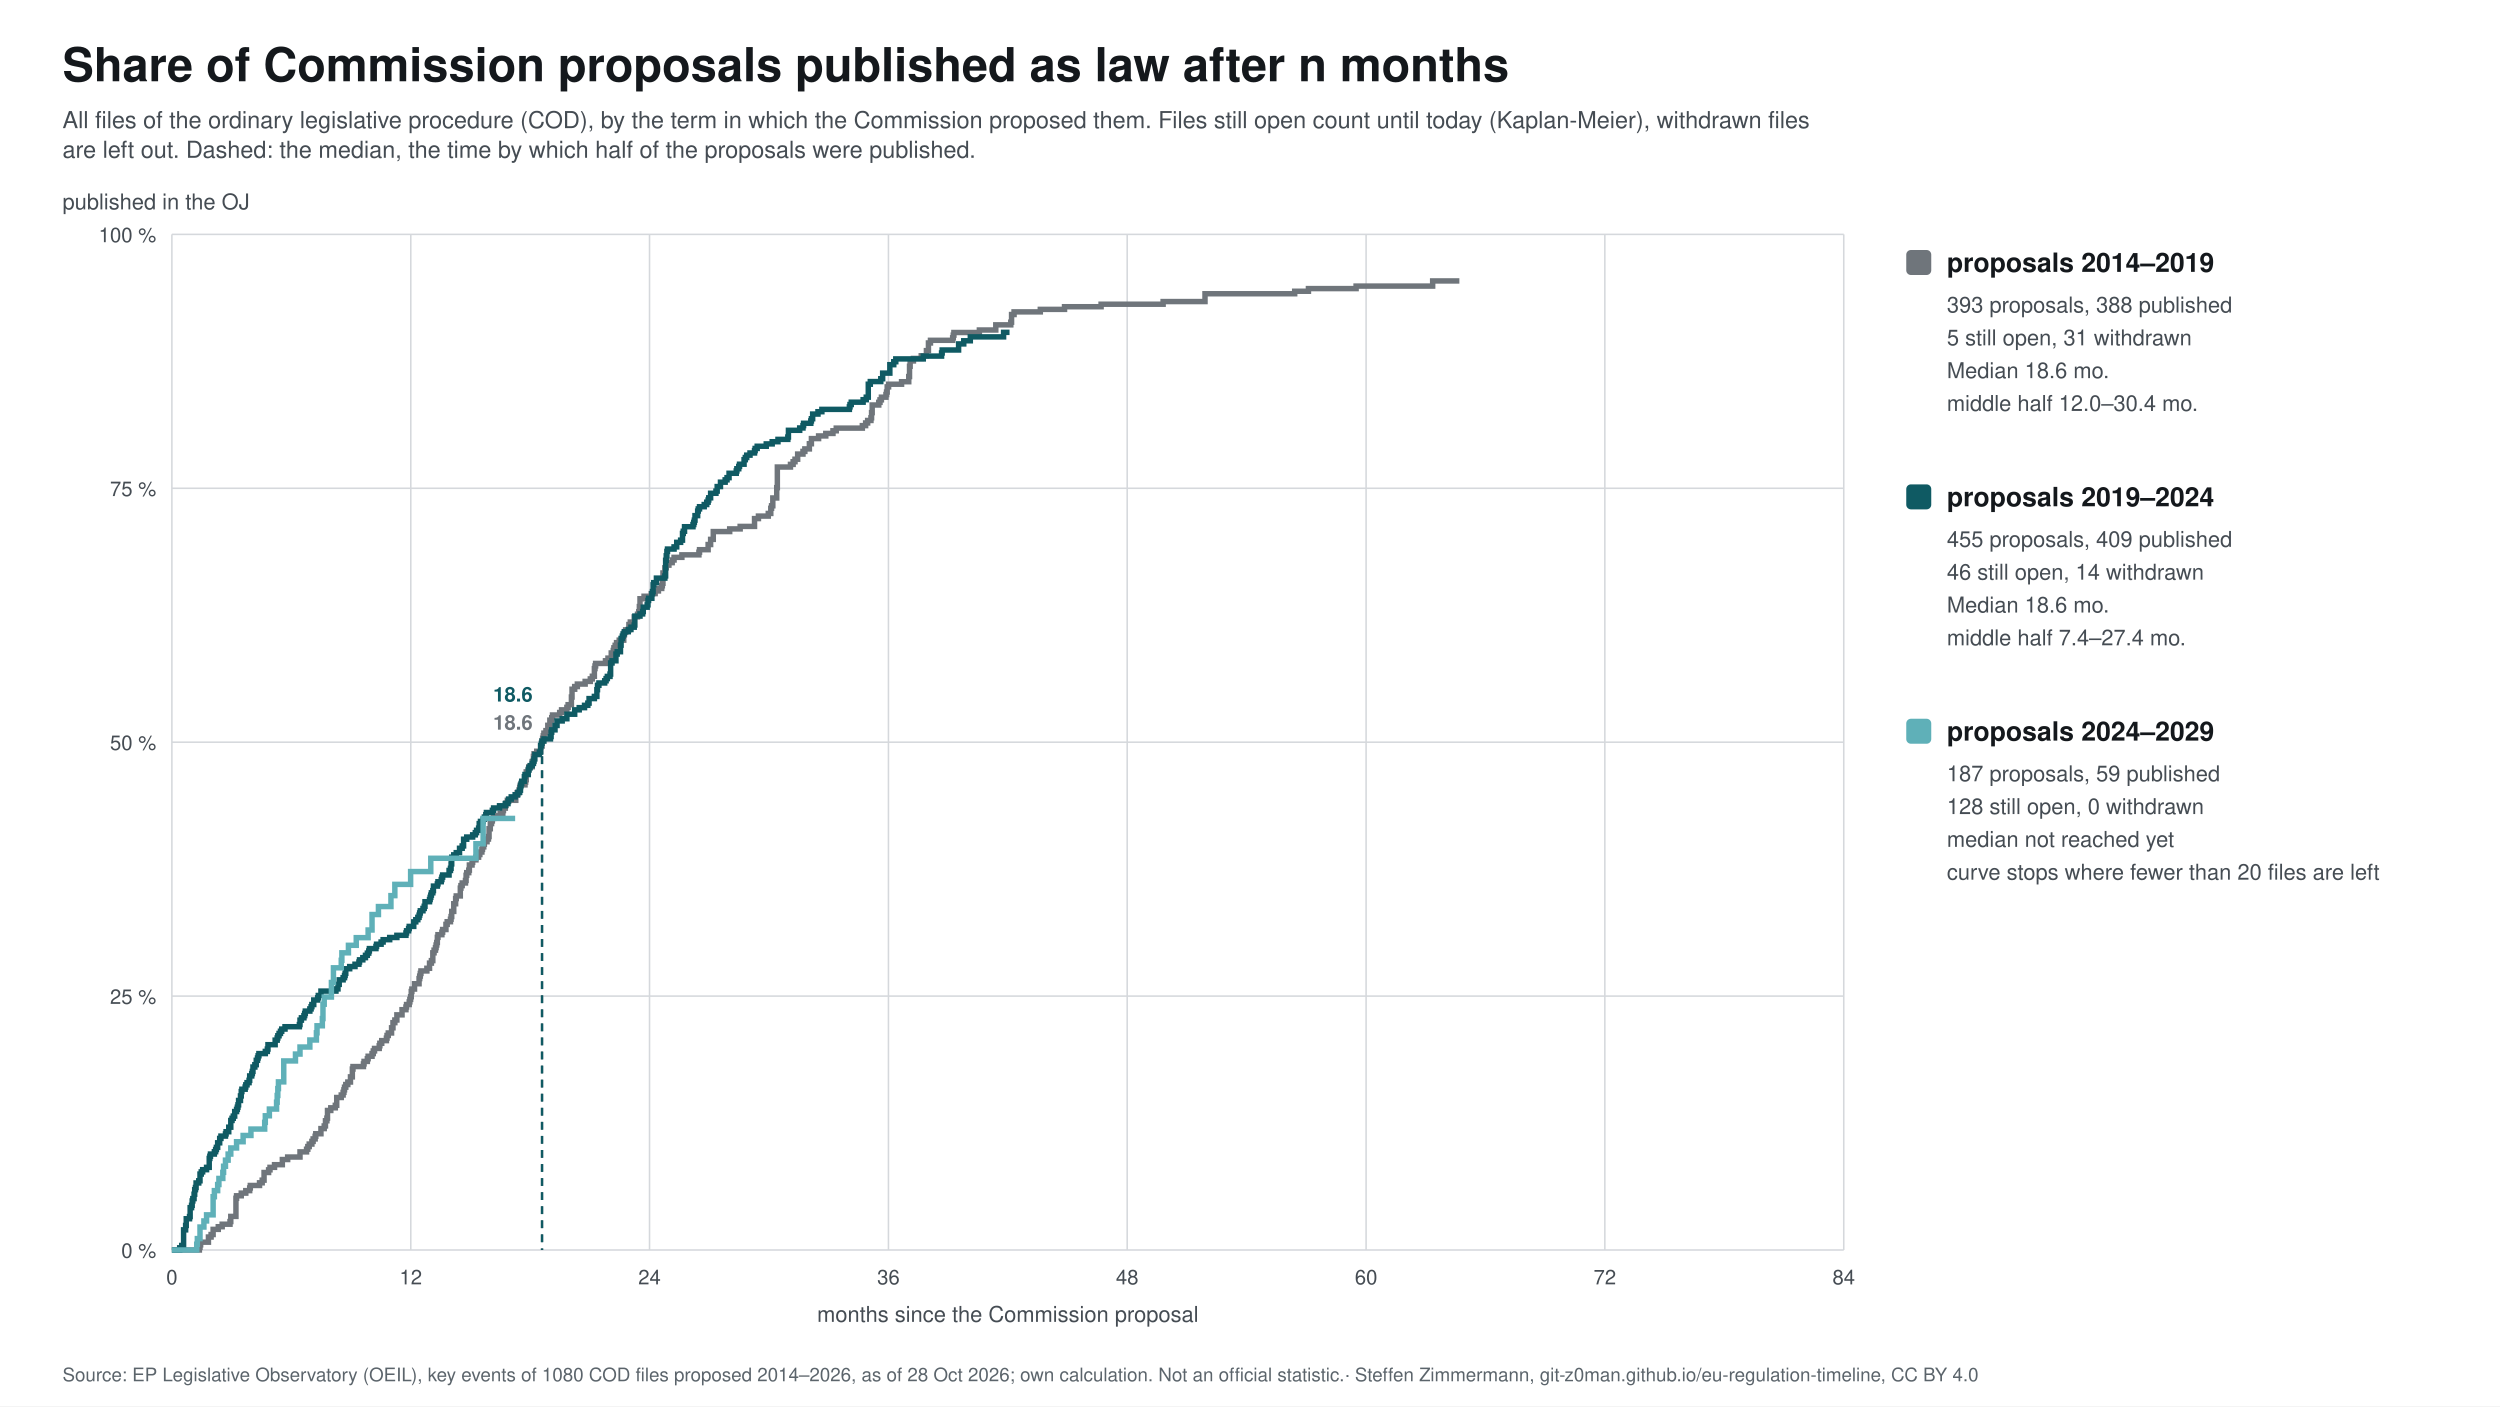
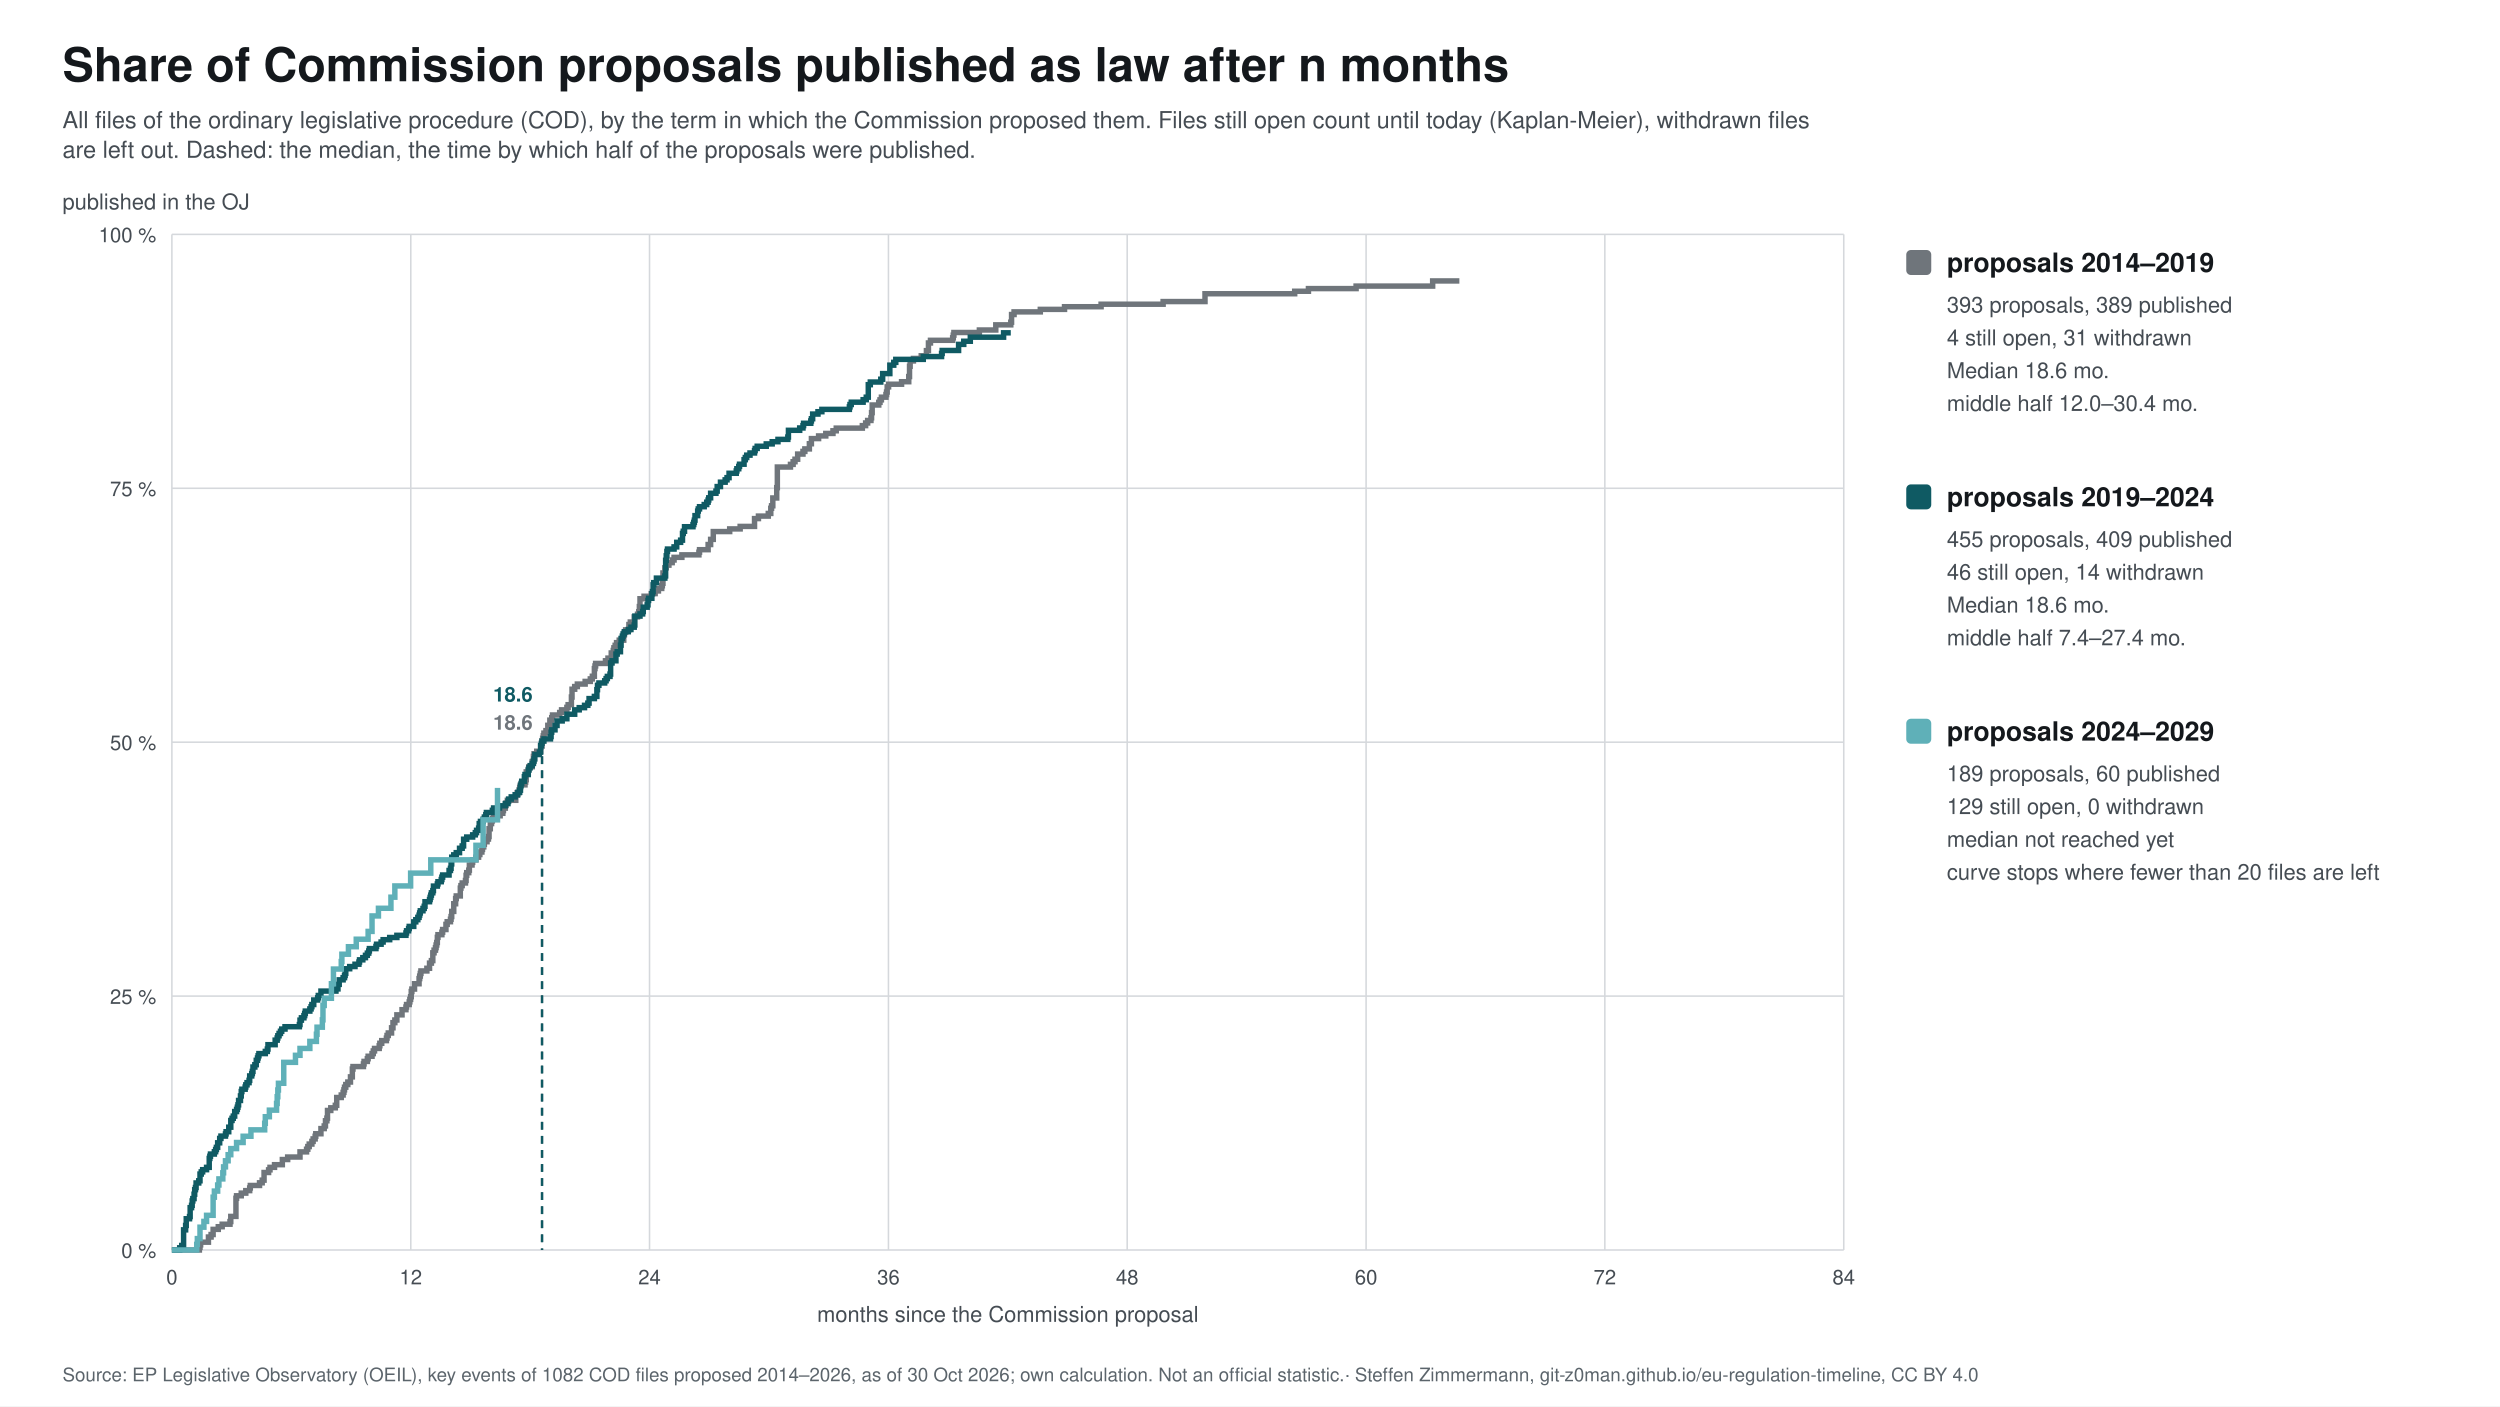
<svg xmlns="http://www.w3.org/2000/svg" width="1600" height="900" viewBox="0 0 1600 900" font-family="&quot;Source Sans 3&quot;, Helvetica, Arial, sans-serif">
  <rect width="1600" height="900" fill="#ffffff" />
  <text x="40.0" y="52.0" font-size="30" fill="#14181c" text-anchor="start" font-weight="bold">Share of Commission proposals published as law after n months</text>
  <text x="40.0" y="82.0" font-size="15" fill="#454c53" text-anchor="start">All files of the ordinary legislative procedure (COD), by the term in which the Commission proposed them. Files still open count until today (Kaplan-Meier), withdrawn files</text>
  <text x="40.0" y="101.0" font-size="15" fill="#454c53" text-anchor="start">are left out. Dashed: the median, the time by which half of the proposals were published.</text>
  <line x1="110" y1="800.0" x2="1180" y2="800.0" stroke="#d5d8dc" />
  <text x="100.0" y="805.0" font-size="13" fill="#454c53" text-anchor="end">0 %</text>
  <line x1="110" y1="637.5" x2="1180" y2="637.5" stroke="#d5d8dc" />
  <text x="100.0" y="642.5" font-size="13" fill="#454c53" text-anchor="end">25 %</text>
  <line x1="110" y1="475.0" x2="1180" y2="475.0" stroke="#d5d8dc" />
  <text x="100.0" y="480.0" font-size="13" fill="#454c53" text-anchor="end">50 %</text>
  <line x1="110" y1="312.5" x2="1180" y2="312.5" stroke="#d5d8dc" />
  <text x="100.0" y="317.5" font-size="13" fill="#454c53" text-anchor="end">75 %</text>
  <line x1="110" y1="150.0" x2="1180" y2="150.0" stroke="#d5d8dc" />
  <text x="100.0" y="155.0" font-size="13" fill="#454c53" text-anchor="end">100 %</text>
  <line x1="110.0" y1="150" x2="110.0" y2="800" stroke="#d5d8dc" />
  <text x="110.0" y="822.0" font-size="13" fill="#454c53" text-anchor="middle">0</text>
  <line x1="262.9" y1="150" x2="262.9" y2="800" stroke="#d5d8dc" />
  <text x="262.9" y="822.0" font-size="13" fill="#454c53" text-anchor="middle">12</text>
  <line x1="415.7" y1="150" x2="415.7" y2="800" stroke="#d5d8dc" />
  <text x="415.7" y="822.0" font-size="13" fill="#454c53" text-anchor="middle">24</text>
  <line x1="568.6" y1="150" x2="568.6" y2="800" stroke="#d5d8dc" />
  <text x="568.6" y="822.0" font-size="13" fill="#454c53" text-anchor="middle">36</text>
  <line x1="721.4" y1="150" x2="721.4" y2="800" stroke="#d5d8dc" />
  <text x="721.4" y="822.0" font-size="13" fill="#454c53" text-anchor="middle">48</text>
  <line x1="874.3" y1="150" x2="874.3" y2="800" stroke="#d5d8dc" />
  <text x="874.3" y="822.0" font-size="13" fill="#454c53" text-anchor="middle">60</text>
  <line x1="1027.1" y1="150" x2="1027.1" y2="800" stroke="#d5d8dc" />
  <text x="1027.1" y="822.0" font-size="13" fill="#454c53" text-anchor="middle">72</text>
  <line x1="1180.0" y1="150" x2="1180.0" y2="800" stroke="#d5d8dc" />
  <text x="1180.0" y="822.0" font-size="13" fill="#454c53" text-anchor="middle">84</text>
  <text x="645.0" y="846.0" font-size="14" fill="#454c53" text-anchor="middle">months since the Commission proposal</text>
  <text x="40.0" y="134.0" font-size="14" fill="#454c53" text-anchor="start">published in the OJ</text>
  <path d="M110.0,800.0 L110.0,800.0 L110.0,800.0 L127.6,800.0 L127.6,798.3 L128.0,798.3 L128.0,796.7 L128.4,796.7 L128.4,795.0 L133.4,795.0 L133.4,791.7 L135.1,791.7 L135.1,790.1 L136.4,790.1 L136.4,786.8 L139.7,786.8 L139.7,785.1 L142.2,785.1 L142.2,783.5 L147.2,783.5 L147.2,781.8 L147.7,781.8 L147.7,778.5 L151.0,778.5 L151.0,766.9 L151.4,766.9 L151.4,765.3 L154.4,765.3 L154.4,763.6 L157.3,763.6 L157.3,762.0 L159.8,762.0 L159.8,760.3 L160.2,760.3 L160.2,758.7 L166.1,758.7 L166.1,757.0 L167.8,757.0 L167.8,755.3 L169.0,755.3 L169.0,750.4 L171.9,750.4 L171.9,748.7 L172.8,748.7 L172.8,747.1 L175.7,747.1 L175.7,745.4 L180.7,745.4 L180.7,742.1 L184.1,742.1 L184.1,740.5 L192.0,740.5 L192.0,737.2 L196.2,737.2 L196.2,735.5 L197.0,735.5 L197.0,733.8 L197.9,733.8 L197.9,732.2 L199.6,732.2 L199.6,730.5 L200.4,730.5 L200.4,728.9 L201.7,728.9 L201.7,727.2 L202.1,727.2 L202.1,725.6 L205.4,725.6 L205.4,722.3 L207.5,722.3 L207.5,720.6 L208.3,720.6 L208.3,717.3 L209.2,717.3 L209.2,715.6 L209.6,715.6 L209.6,710.7 L211.7,710.7 L211.7,709.0 L214.6,709.0 L214.6,707.4 L215.5,707.4 L215.5,702.4 L218.4,702.4 L218.4,700.8 L219.6,700.8 L219.6,699.1 L220.1,699.1 L220.1,697.5 L220.5,697.5 L220.5,695.8 L221.3,695.8 L221.3,694.1 L222.6,694.1 L222.6,692.5 L224.3,692.5 L224.3,689.2 L225.5,689.2 L225.5,684.2 L225.9,684.2 L225.9,682.6 L232.6,682.6 L232.6,680.9 L233.0,680.9 L233.0,679.3 L235.1,679.3 L235.1,677.6 L235.6,677.6 L235.6,676.0 L238.1,676.0 L238.1,674.3 L238.9,674.3 L238.9,672.6 L239.7,672.6 L239.7,671.0 L242.7,671.0 L242.7,669.3 L243.1,669.3 L243.1,667.7 L244.3,667.7 L244.3,666.0 L247.3,666.0 L247.3,664.4 L247.7,664.4 L247.7,662.7 L248.5,662.7 L248.5,661.1 L250.6,661.1 L250.6,657.8 L251.5,657.8 L251.5,654.5 L252.7,654.5 L252.7,652.8 L254.0,652.8 L254.0,649.5 L257.3,649.5 L257.3,646.2 L259.8,646.2 L259.8,644.5 L260.2,644.5 L260.2,642.9 L261.9,642.9 L261.9,641.2 L262.3,641.2 L262.3,639.6 L262.8,639.6 L262.8,637.9 L263.2,637.9 L263.2,634.6 L263.6,634.6 L263.6,633.0 L265.3,633.0 L265.3,629.6 L268.2,629.6 L268.2,626.3 L268.6,626.3 L268.6,624.7 L269.0,624.7 L269.0,623.0 L269.4,623.0 L269.4,621.4 L273.2,621.4 L273.2,619.7 L274.9,619.7 L274.9,616.4 L276.1,616.4 L276.1,614.8 L277.0,614.8 L277.0,609.8 L277.8,609.8 L277.8,608.1 L278.7,608.1 L278.7,606.5 L279.1,606.5 L279.1,604.8 L279.5,604.8 L279.5,603.2 L279.9,603.2 L279.9,599.9 L280.3,599.9 L280.3,598.2 L282.8,598.2 L282.8,596.6 L283.3,596.6 L283.3,594.9 L285.4,594.9 L285.4,591.6 L286.2,591.6 L286.2,589.9 L288.3,589.9 L288.3,588.3 L288.7,588.3 L288.7,586.6 L289.1,586.6 L289.1,583.3 L290.4,583.3 L290.4,578.4 L291.6,578.4 L291.6,575.1 L292.0,575.1 L292.0,573.4 L294.6,573.4 L294.6,568.4 L295.0,568.4 L295.0,566.8 L295.8,566.8 L295.8,565.1 L297.9,565.1 L297.9,563.5 L298.3,563.5 L298.3,560.2 L298.7,560.2 L298.7,558.5 L300.0,558.5 L300.0,556.9 L300.4,556.9 L300.4,553.6 L302.1,553.6 L302.1,551.9 L302.5,551.9 L302.5,550.3 L304.6,550.3 L304.6,548.6 L306.3,548.6 L306.3,546.9 L307.1,546.9 L307.1,545.3 L308.4,545.3 L308.4,543.6 L308.8,543.6 L308.8,542.0 L309.6,542.0 L309.6,540.3 L310.0,540.3 L310.0,538.7 L311.7,538.7 L311.7,537.0 L312.6,537.0 L312.6,535.4 L313.0,535.4 L313.0,530.4 L313.8,530.4 L313.8,527.1 L314.6,527.1 L314.6,525.4 L315.1,525.4 L315.1,523.8 L315.9,523.8 L315.9,522.1 L320.1,522.1 L320.1,520.5 L321.8,520.5 L321.8,518.8 L322.2,518.8 L322.2,517.2 L323.4,517.2 L323.4,515.5 L323.9,515.5 L323.9,513.9 L324.7,513.9 L324.7,512.2 L330.1,512.2 L330.1,508.9 L331.0,508.9 L331.0,507.3 L332.2,507.3 L332.2,505.6 L332.6,505.6 L332.6,503.9 L333.1,503.9 L333.1,502.3 L336.0,502.3 L336.0,500.6 L336.4,500.6 L336.4,499.0 L336.8,499.0 L336.8,494.0 L338.1,494.0 L338.1,492.4 L338.5,492.4 L338.5,490.7 L340.6,490.7 L340.6,487.4 L341.4,487.4 L341.4,484.1 L341.8,484.1 L341.8,482.4 L343.5,482.4 L343.5,480.8 L346.0,480.8 L346.0,477.5 L346.9,477.5 L346.9,474.2 L347.3,474.2 L347.3,472.5 L347.7,472.5 L347.7,470.9 L348.1,470.9 L348.1,469.2 L349.4,469.2 L349.4,467.6 L350.6,467.6 L350.6,464.2 L351.9,464.2 L351.9,460.9 L353.1,460.9 L353.1,459.3 L353.6,459.3 L353.6,457.6 L358.2,457.6 L358.2,456.0 L359.4,456.0 L359.4,454.3 L362.8,454.3 L362.8,452.7 L363.6,452.7 L363.6,451.0 L365.7,451.0 L365.7,446.1 L366.1,446.1 L366.1,441.1 L367.8,441.1 L367.8,439.4 L369.5,439.4 L369.5,437.8 L374.5,437.8 L374.5,436.1 L377.8,436.1 L377.8,434.5 L379.1,434.5 L379.1,432.8 L380.4,432.8 L380.4,427.9 L380.8,427.9 L380.8,426.2 L381.2,426.2 L381.2,424.6 L387.5,424.6 L387.5,422.9 L389.1,422.9 L389.1,421.2 L391.2,421.2 L391.2,417.9 L392.5,417.9 L392.5,416.3 L392.9,416.3 L392.9,414.6 L393.7,414.6 L393.7,413.0 L394.6,413.0 L394.6,411.3 L396.3,411.3 L396.3,409.7 L399.2,409.7 L399.2,406.4 L399.6,406.4 L399.6,404.7 L400.4,404.7 L400.4,403.1 L402.5,403.1 L402.5,399.7 L403.4,399.7 L403.4,398.1 L405.9,398.1 L405.9,394.8 L408.0,394.8 L408.0,393.1 L408.8,393.1 L408.8,391.5 L409.2,391.5 L409.2,388.2 L409.6,388.2 L409.6,383.2 L412.2,383.2 L412.2,381.6 L416.8,381.6 L416.8,379.9 L419.3,379.9 L419.3,378.2 L421.4,378.2 L421.4,376.6 L423.5,376.6 L423.5,374.9 L423.9,374.9 L423.9,373.3 L424.3,373.3 L424.3,366.7 L425.5,366.7 L425.5,363.4 L426.4,363.4 L426.4,361.7 L428.1,361.7 L428.1,360.1 L430.2,360.1 L430.2,358.4 L431.4,358.4 L431.4,356.7 L436.4,356.7 L436.4,355.1 L447.3,355.1 L447.3,353.4 L447.7,353.4 L447.7,351.8 L453.2,351.8 L453.2,348.5 L454.8,348.5 L454.8,345.2 L456.5,345.2 L456.5,340.2 L467.0,340.2 L467.0,338.5 L473.7,338.5 L473.7,336.9 L482.9,336.9 L482.9,331.9 L485.4,331.9 L485.4,330.3 L491.7,330.3 L491.7,328.6 L493.3,328.6 L493.3,325.3 L493.8,325.3 L493.8,323.7 L494.6,323.7 L494.6,318.7 L497.1,318.7 L497.1,312.1 L497.5,312.1 L497.5,298.9 L505.9,298.9 L505.9,297.2 L507.6,297.2 L507.6,295.5 L508.8,295.5 L508.8,293.9 L510.5,293.9 L510.5,290.6 L513.9,290.6 L513.9,288.9 L515.1,288.9 L515.1,287.3 L518.0,287.3 L518.0,284.0 L519.3,284.0 L519.3,280.7 L523.9,280.7 L523.9,279.0 L528.5,279.0 L528.5,277.4 L533.1,277.4 L533.1,275.7 L535.2,275.7 L535.2,274.0 L551.9,274.0 L551.9,272.4 L554.0,272.4 L554.0,270.7 L555.3,270.7 L555.3,269.1 L557.4,269.1 L557.4,267.4 L557.8,267.4 L557.8,264.1 L558.2,264.1 L558.2,259.2 L562.4,259.2 L562.4,257.5 L563.2,257.5 L563.2,255.9 L564.1,255.9 L564.1,254.2 L567.0,254.2 L567.0,252.5 L567.4,252.5 L567.4,250.9 L567.8,250.9 L567.8,247.6 L568.7,247.6 L568.7,245.9 L577.0,245.9 L577.0,244.3 L581.6,244.3 L581.6,241.0 L582.1,241.0 L582.1,234.4 L582.5,234.4 L582.5,231.0 L584.6,231.0 L584.6,229.4 L589.6,229.4 L589.6,227.7 L592.9,227.7 L592.9,224.4 L594.2,224.4 L594.2,219.5 L595.5,219.5 L595.5,217.8 L609.7,217.8 L609.7,216.2 L610.1,216.2 L610.1,214.5 L610.5,214.5 L610.5,212.8 L626.8,212.8 L626.8,211.2 L637.3,211.2 L637.3,207.9 L646.9,207.9 L646.9,206.2 L647.4,206.2 L647.4,201.3 L649.0,201.3 L649.0,199.6 L665.8,199.6 L665.8,198.0 L681.3,198.0 L681.3,196.3 L704.7,196.3 L704.7,194.7 L744.4,194.7 L744.4,193.0 L771.2,193.0 L771.2,188.0 L828.6,188.0 L828.6,186.4 L837.4,186.4 L837.4,184.7 L867.9,184.7 L867.9,183.1 L916.9,183.1 L916.9,179.8 L934.0,179.8" fill="none" stroke="#6f757b" stroke-width="3.5" />
  <line x1="346.9" y1="475.0" x2="346.9" y2="800" stroke="#6f757b" stroke-width="1.5" stroke-dasharray="5 4" />
  <text x="340.9" y="467.0" font-size="13" fill="#6f757b" text-anchor="end" font-weight="bold">18.6</text>
  <rect x="1220" y="160" width="16" height="16" rx="3" fill="#6f757b" />
  <text x="1246.0" y="174.0" font-size="17" fill="#14181c" text-anchor="start" font-weight="bold">proposals 2014–2019</text>
-   <text x="1246.0" y="200.0" font-size="14" fill="#454c53" text-anchor="start">393 proposals, 388 published</text>
-   <text x="1246.0" y="221.0" font-size="14" fill="#454c53" text-anchor="start">5 still open, 31 withdrawn</text>
+   <text x="1246.0" y="200.0" font-size="14" fill="#454c53" text-anchor="start">393 proposals, 389 published</text>
+   <text x="1246.0" y="221.0" font-size="14" fill="#454c53" text-anchor="start">4 still open, 31 withdrawn</text>
  <text x="1246.0" y="242.0" font-size="14" fill="#454c53" text-anchor="start">Median 18.6 mo.</text>
  <text x="1246.0" y="263.0" font-size="14" fill="#454c53" text-anchor="start">middle half 12.0–30.4 mo.</text>
-   <path d="M110.0,800.0 L110.0,800.0 L110.0,800.0 L115.0,800.0 L115.0,798.6 L116.3,798.6 L116.3,797.1 L117.5,797.1 L117.5,787.1 L118.8,787.1 L118.8,784.3 L119.2,784.3 L119.2,780.0 L121.3,780.0 L121.3,778.6 L121.7,778.6 L121.7,772.9 L122.6,772.9 L122.6,771.4 L123.0,771.4 L123.0,768.6 L123.4,768.6 L123.4,767.1 L124.2,767.1 L124.2,764.3 L124.6,764.3 L124.6,761.4 L125.1,761.4 L125.1,760.0 L125.5,760.0 L125.5,757.1 L127.2,757.1 L127.2,755.7 L128.0,755.7 L128.0,751.4 L128.8,751.4 L128.8,750.0 L129.7,750.0 L129.7,748.6 L132.2,748.6 L132.2,747.1 L133.9,747.1 L133.9,741.4 L134.3,741.4 L134.3,740.0 L134.7,740.0 L134.7,738.6 L137.2,738.6 L137.2,737.1 L138.0,737.1 L138.0,735.7 L138.5,735.7 L138.5,734.3 L139.3,734.3 L139.3,731.4 L140.6,731.4 L140.6,728.6 L141.4,728.6 L141.4,727.1 L144.3,727.1 L144.3,725.7 L144.7,725.7 L144.7,724.3 L146.4,724.3 L146.4,721.4 L147.7,721.4 L147.7,717.1 L148.5,717.1 L148.5,715.7 L149.3,715.7 L149.3,714.3 L150.2,714.3 L150.2,711.4 L151.4,711.4 L151.4,710.0 L151.9,710.0 L151.9,708.6 L152.3,708.6 L152.3,707.1 L152.7,707.1 L152.7,704.3 L153.9,704.3 L153.9,701.4 L154.4,701.4 L154.4,698.6 L154.8,698.6 L154.8,697.1 L156.9,697.1 L156.9,695.7 L157.3,695.7 L157.3,694.3 L158.1,694.3 L158.1,692.9 L159.4,692.9 L159.4,691.4 L159.8,691.4 L159.8,688.6 L161.1,688.6 L161.1,687.1 L161.5,687.1 L161.5,685.7 L161.9,685.7 L161.9,682.9 L163.1,682.9 L163.1,681.4 L164.0,681.4 L164.0,678.6 L164.8,678.6 L164.8,677.1 L165.2,677.1 L165.2,675.7 L165.7,675.7 L165.7,674.3 L169.8,674.3 L169.8,672.9 L171.1,672.9 L171.1,671.4 L171.5,671.4 L171.5,668.6 L176.1,668.6 L176.1,665.7 L177.4,665.7 L177.4,664.3 L177.8,664.3 L177.8,662.9 L178.6,662.9 L178.6,661.4 L179.5,661.4 L179.5,660.0 L180.3,660.0 L180.3,658.6 L182.4,658.6 L182.4,657.1 L191.6,657.1 L191.6,655.7 L192.0,655.7 L192.0,652.9 L192.9,652.9 L192.9,651.4 L194.5,651.4 L194.5,650.0 L195.0,650.0 L195.0,648.6 L195.4,648.6 L195.4,647.1 L198.3,647.1 L198.3,645.7 L199.1,645.7 L199.1,644.3 L199.6,644.3 L199.6,642.9 L200.8,642.9 L200.8,640.0 L203.3,640.0 L203.3,638.6 L203.7,638.6 L203.7,637.1 L205.4,637.1 L205.4,634.3 L215.0,634.3 L215.0,632.9 L216.3,632.9 L216.3,630.0 L217.1,630.0 L217.1,627.1 L219.6,627.1 L219.6,625.7 L220.5,625.7 L220.5,624.3 L220.9,624.3 L220.9,622.9 L221.3,622.9 L221.3,620.0 L223.8,620.0 L223.8,618.6 L227.2,618.6 L227.2,617.1 L229.7,617.1 L229.7,615.7 L230.1,615.7 L230.1,614.3 L232.2,614.3 L232.2,612.9 L233.9,612.9 L233.9,611.4 L235.1,611.4 L235.1,610.0 L236.0,610.0 L236.0,608.6 L236.4,608.6 L236.4,607.1 L240.6,607.1 L240.6,605.7 L241.0,605.7 L241.0,604.3 L243.9,604.3 L243.9,602.9 L245.2,602.9 L245.2,601.4 L249.4,601.4 L249.4,600.0 L254.0,600.0 L254.0,598.6 L259.8,598.6 L259.8,597.1 L260.2,597.1 L260.2,595.7 L261.5,595.7 L261.5,594.3 L261.9,594.3 L261.9,592.9 L264.8,592.9 L264.8,590.0 L266.1,590.0 L266.1,588.6 L267.4,588.6 L267.4,587.1 L268.2,587.1 L268.2,585.7 L268.6,585.7 L268.6,584.3 L269.0,584.3 L269.0,582.9 L270.7,582.9 L270.7,581.4 L271.5,581.4 L271.5,580.0 L272.0,580.0 L272.0,577.1 L274.9,577.1 L274.9,575.7 L275.3,575.7 L275.3,574.3 L275.7,574.3 L275.7,572.9 L276.1,572.9 L276.1,571.4 L277.0,571.4 L277.0,570.0 L277.4,570.0 L277.4,567.1 L279.9,567.1 L279.9,565.7 L280.3,565.7 L280.3,564.3 L282.4,564.3 L282.4,562.9 L282.8,562.9 L282.8,561.4 L283.3,561.4 L283.3,560.0 L287.4,560.0 L287.4,557.1 L288.3,557.1 L288.3,555.7 L288.7,555.7 L288.7,552.9 L289.1,552.9 L289.1,548.6 L290.4,548.6 L290.4,547.1 L292.0,547.1 L292.0,545.7 L294.1,545.7 L294.1,542.9 L295.8,542.9 L295.8,541.4 L296.7,541.4 L296.7,537.1 L298.7,537.1 L298.7,535.7 L302.5,535.7 L302.5,534.3 L304.2,534.3 L304.2,532.9 L305.0,532.9 L305.0,531.4 L306.3,531.4 L306.3,530.0 L306.7,530.0 L306.7,527.1 L307.5,527.1 L307.5,525.7 L309.2,525.7 L309.2,524.3 L310.0,524.3 L310.0,522.9 L310.9,522.9 L310.9,521.4 L311.3,521.4 L311.3,520.0 L315.1,520.0 L315.1,518.6 L315.9,518.6 L315.9,517.1 L319.7,517.1 L319.7,515.7 L323.4,515.7 L323.4,514.3 L325.1,514.3 L325.1,512.9 L325.5,512.9 L325.5,511.4 L327.2,511.4 L327.2,510.0 L329.7,510.0 L329.7,508.6 L331.4,508.6 L331.4,507.1 L332.6,507.1 L332.6,505.7 L333.1,505.7 L333.1,502.9 L333.5,502.9 L333.5,501.4 L333.9,501.4 L333.9,500.0 L335.6,500.0 L335.6,497.1 L336.0,497.1 L336.0,495.7 L338.1,495.7 L338.1,492.9 L338.5,492.9 L338.5,491.4 L339.3,491.4 L339.3,490.0 L340.6,490.0 L340.6,488.6 L341.4,488.6 L341.4,487.1 L341.8,487.1 L341.8,485.7 L342.3,485.7 L342.3,482.9 L345.2,482.9 L345.2,481.4 L346.0,481.4 L346.0,477.1 L346.5,477.1 L346.5,475.7 L346.9,475.7 L346.9,474.3 L348.1,474.3 L348.1,472.9 L352.3,472.9 L352.3,471.4 L352.7,471.4 L352.7,468.6 L353.1,468.6 L353.1,467.1 L355.2,467.1 L355.2,464.3 L356.5,464.3 L356.5,461.4 L359.8,461.4 L359.8,460.0 L362.8,460.0 L362.8,457.1 L367.8,457.1 L367.8,454.3 L370.7,454.3 L370.7,452.9 L374.1,452.9 L374.1,451.4 L376.2,451.4 L376.2,450.0 L377.0,450.0 L377.0,447.1 L380.4,447.1 L380.4,445.7 L382.0,445.7 L382.0,441.4 L382.4,441.4 L382.4,438.6 L383.3,438.6 L383.3,437.1 L387.0,437.1 L387.0,435.7 L387.9,435.7 L387.9,434.3 L388.7,434.3 L388.7,432.9 L390.4,432.9 L390.4,431.4 L390.8,431.4 L390.8,424.3 L391.7,424.3 L391.7,422.9 L394.2,422.9 L394.2,418.6 L395.0,418.6 L395.0,417.1 L397.1,417.1 L397.1,412.9 L397.5,412.9 L397.5,408.6 L398.3,408.6 L398.3,407.1 L398.8,407.1 L398.8,405.7 L399.6,405.7 L399.6,404.3 L402.1,404.3 L402.1,402.9 L403.8,402.9 L403.8,401.4 L405.9,401.4 L405.9,400.0 L406.3,400.0 L406.3,394.3 L409.6,394.3 L409.6,392.9 L411.3,392.9 L411.3,391.4 L411.7,391.4 L411.7,388.6 L414.2,388.6 L414.2,387.1 L414.7,387.1 L414.7,384.3 L415.1,384.3 L415.1,382.9 L417.2,382.9 L417.2,380.0 L417.6,380.0 L417.6,378.6 L418.0,378.6 L418.0,374.3 L418.4,374.3 L418.4,372.9 L420.1,372.9 L420.1,370.0 L425.5,370.0 L425.5,368.6 L426.0,368.6 L426.0,358.6 L426.4,358.6 L426.4,355.7 L426.8,355.7 L426.8,352.9 L427.2,352.9 L427.2,351.4 L431.4,351.4 L431.4,350.0 L433.1,350.0 L433.1,347.1 L435.6,347.1 L435.6,345.7 L436.8,345.7 L436.8,341.4 L437.3,341.4 L437.3,340.0 L438.1,340.0 L438.1,337.1 L443.5,337.1 L443.5,335.7 L444.0,335.7 L444.0,334.3 L444.4,334.3 L444.4,332.9 L444.8,332.9 L444.8,330.0 L446.5,330.0 L446.5,327.1 L446.9,327.1 L446.9,325.7 L447.7,325.7 L447.7,324.3 L450.7,324.3 L450.7,322.9 L452.3,322.9 L452.3,321.4 L453.2,321.4 L453.2,320.0 L453.6,320.0 L453.6,318.6 L454.8,318.6 L454.8,315.7 L458.2,315.7 L458.2,314.3 L459.0,314.3 L459.0,311.4 L461.1,311.4 L461.1,308.6 L464.1,308.6 L464.1,307.1 L465.3,307.1 L465.3,305.7 L466.6,305.7 L466.6,302.9 L471.2,302.9 L471.2,301.4 L471.6,301.4 L471.6,300.0 L472.8,300.0 L472.8,298.5 L473.3,298.5 L473.3,297.1 L476.2,297.1 L476.2,294.2 L477.0,294.2 L477.0,292.8 L477.9,292.8 L477.9,291.3 L480.0,291.3 L480.0,289.9 L482.9,289.9 L482.9,288.4 L483.3,288.4 L483.3,287.0 L484.6,287.0 L484.6,285.6 L490.4,285.6 L490.4,284.1 L494.2,284.1 L494.2,282.7 L497.9,282.7 L497.9,281.2 L504.2,281.2 L504.2,279.7 L504.6,279.7 L504.6,275.4 L511.8,275.4 L511.8,273.9 L513.9,273.9 L513.9,272.4 L514.3,272.4 L514.3,270.9 L518.9,270.9 L518.9,269.4 L519.3,269.4 L519.3,268.0 L520.1,268.0 L520.1,265.0 L523.5,265.0 L523.5,263.5 L526.0,263.5 L526.0,262.0 L543.6,262.0 L543.6,260.4 L544.0,260.4 L544.0,258.9 L544.8,258.9 L544.8,257.4 L552.4,257.4 L552.4,255.8 L554.4,255.8 L554.4,254.2 L555.7,254.2 L555.7,245.9 L557.0,245.9 L557.0,244.2 L563.7,244.2 L563.7,242.4 L564.9,242.4 L564.9,238.8 L569.5,238.8 L569.5,233.4 L572.0,233.4 L572.0,231.5 L573.3,231.5 L573.3,229.7 L590.9,229.7 L590.9,227.9 L602.6,227.9 L602.6,225.9 L603.0,225.9 L603.0,224.0 L613.5,224.0 L613.5,220.1 L616.8,220.1 L616.8,218.1 L621.0,218.1 L621.0,215.6 L642.3,215.6 L642.3,212.7 L646.1,212.7" fill="none" stroke="#0f5a63" stroke-width="3.5" />
+   <path d="M110.0,800.0 L110.0,800.0 L110.0,800.0 L115.0,800.0 L115.0,798.6 L116.3,798.6 L116.3,797.1 L117.5,797.1 L117.5,787.1 L118.8,787.1 L118.8,784.3 L119.2,784.3 L119.2,780.0 L121.3,780.0 L121.3,778.6 L121.7,778.6 L121.7,772.9 L122.6,772.9 L122.6,771.4 L123.0,771.4 L123.0,768.6 L123.4,768.6 L123.4,767.1 L124.2,767.1 L124.2,764.3 L124.6,764.3 L124.6,761.4 L125.1,761.4 L125.1,760.0 L125.5,760.0 L125.5,757.1 L127.2,757.1 L127.2,755.7 L128.0,755.7 L128.0,751.4 L128.8,751.4 L128.8,750.0 L129.7,750.0 L129.7,748.6 L132.2,748.6 L132.2,747.1 L133.9,747.1 L133.9,741.4 L134.3,741.4 L134.3,740.0 L134.7,740.0 L134.7,738.6 L137.2,738.6 L137.2,737.1 L138.0,737.1 L138.0,735.7 L138.5,735.7 L138.5,734.3 L139.3,734.3 L139.3,731.4 L140.6,731.4 L140.6,728.6 L141.4,728.6 L141.4,727.1 L144.3,727.1 L144.3,725.7 L144.7,725.7 L144.7,724.3 L146.4,724.3 L146.4,721.4 L147.7,721.4 L147.7,717.1 L148.5,717.1 L148.5,715.7 L149.3,715.7 L149.3,714.3 L150.2,714.3 L150.2,711.4 L151.4,711.4 L151.4,710.0 L151.9,710.0 L151.9,708.6 L152.3,708.6 L152.3,707.1 L152.7,707.1 L152.7,704.3 L153.9,704.3 L153.9,701.4 L154.4,701.4 L154.4,698.6 L154.8,698.6 L154.8,697.1 L156.9,697.1 L156.9,695.7 L157.3,695.7 L157.3,694.3 L158.1,694.3 L158.1,692.9 L159.4,692.9 L159.4,691.4 L159.8,691.4 L159.8,688.6 L161.1,688.6 L161.1,687.1 L161.5,687.1 L161.5,685.7 L161.9,685.7 L161.9,682.9 L163.1,682.9 L163.1,681.4 L164.0,681.4 L164.0,678.6 L164.8,678.6 L164.8,677.1 L165.2,677.1 L165.2,675.7 L165.7,675.7 L165.7,674.3 L169.8,674.3 L169.8,672.9 L171.1,672.9 L171.1,671.4 L171.5,671.4 L171.5,668.6 L176.1,668.6 L176.1,665.7 L177.4,665.7 L177.4,664.3 L177.8,664.3 L177.8,662.9 L178.6,662.9 L178.6,661.4 L179.5,661.4 L179.5,660.0 L180.3,660.0 L180.3,658.6 L182.4,658.6 L182.4,657.1 L191.6,657.1 L191.6,655.7 L192.0,655.7 L192.0,652.9 L192.9,652.9 L192.9,651.4 L194.5,651.4 L194.5,650.0 L195.0,650.0 L195.0,648.6 L195.4,648.6 L195.4,647.1 L198.3,647.1 L198.3,645.7 L199.1,645.7 L199.1,644.3 L199.6,644.3 L199.6,642.9 L200.8,642.9 L200.8,640.0 L203.3,640.0 L203.3,638.6 L203.7,638.6 L203.7,637.1 L205.4,637.1 L205.4,634.3 L215.0,634.3 L215.0,632.9 L216.3,632.9 L216.3,630.0 L217.1,630.0 L217.1,627.1 L219.6,627.1 L219.6,625.7 L220.5,625.7 L220.5,624.3 L220.9,624.3 L220.9,622.9 L221.3,622.9 L221.3,620.0 L223.8,620.0 L223.8,618.6 L227.2,618.6 L227.2,617.1 L229.7,617.1 L229.7,615.7 L230.1,615.7 L230.1,614.3 L232.2,614.3 L232.2,612.9 L233.9,612.9 L233.9,611.4 L235.1,611.4 L235.1,610.0 L236.0,610.0 L236.0,608.6 L236.4,608.6 L236.4,607.1 L240.6,607.1 L240.6,605.7 L241.0,605.7 L241.0,604.3 L243.9,604.3 L243.9,602.9 L245.2,602.9 L245.2,601.4 L249.4,601.4 L249.4,600.0 L254.0,600.0 L254.0,598.6 L259.8,598.6 L259.8,597.1 L260.2,597.1 L260.2,595.7 L261.5,595.7 L261.5,594.3 L261.9,594.3 L261.9,592.9 L264.8,592.9 L264.8,590.0 L266.1,590.0 L266.1,588.6 L267.4,588.6 L267.4,587.1 L268.2,587.1 L268.2,585.7 L268.6,585.7 L268.6,584.3 L269.0,584.3 L269.0,582.9 L270.7,582.9 L270.7,581.4 L271.5,581.4 L271.5,580.0 L272.0,580.0 L272.0,577.1 L274.9,577.1 L274.9,575.7 L275.3,575.7 L275.3,574.3 L275.7,574.3 L275.7,572.9 L276.1,572.9 L276.1,571.4 L277.0,571.4 L277.0,570.0 L277.4,570.0 L277.4,567.1 L279.9,567.1 L279.9,565.7 L280.3,565.7 L280.3,564.3 L282.4,564.3 L282.4,562.9 L282.8,562.9 L282.8,561.4 L283.3,561.4 L283.3,560.0 L287.4,560.0 L287.4,557.1 L288.3,557.1 L288.3,555.7 L288.7,555.7 L288.7,552.9 L289.1,552.9 L289.1,548.6 L290.4,548.6 L290.4,547.1 L292.0,547.1 L292.0,545.7 L294.1,545.7 L294.1,542.9 L295.8,542.9 L295.8,541.4 L296.7,541.4 L296.7,537.1 L298.7,537.1 L298.7,535.7 L302.5,535.7 L302.5,534.3 L304.2,534.3 L304.2,532.9 L305.0,532.9 L305.0,531.4 L306.3,531.4 L306.3,530.0 L306.7,530.0 L306.7,527.1 L307.5,527.1 L307.5,525.7 L309.2,525.7 L309.2,524.3 L310.0,524.3 L310.0,522.9 L310.9,522.9 L310.9,521.4 L311.3,521.4 L311.3,520.0 L315.1,520.0 L315.1,518.6 L315.9,518.6 L315.9,517.1 L319.7,517.1 L319.7,515.7 L323.4,515.7 L323.4,514.3 L325.1,514.3 L325.1,512.9 L325.5,512.9 L325.5,511.4 L327.2,511.4 L327.2,510.0 L329.7,510.0 L329.7,508.6 L331.4,508.6 L331.4,507.1 L332.6,507.1 L332.6,505.7 L333.1,505.7 L333.1,502.9 L333.5,502.9 L333.5,501.4 L333.9,501.4 L333.9,500.0 L335.6,500.0 L335.6,497.1 L336.0,497.1 L336.0,495.7 L338.1,495.7 L338.1,492.9 L338.5,492.9 L338.5,491.4 L339.3,491.4 L339.3,490.0 L340.6,490.0 L340.6,488.6 L341.4,488.6 L341.4,487.1 L341.8,487.1 L341.8,485.7 L342.3,485.7 L342.3,482.9 L345.2,482.9 L345.2,481.4 L346.0,481.4 L346.0,477.1 L346.5,477.1 L346.5,475.7 L346.9,475.7 L346.9,474.3 L348.1,474.3 L348.1,472.9 L352.3,472.9 L352.3,471.4 L352.7,471.4 L352.7,468.6 L353.1,468.6 L353.1,467.1 L355.2,467.1 L355.2,464.3 L356.5,464.3 L356.5,461.4 L359.8,461.4 L359.8,460.0 L362.8,460.0 L362.8,457.1 L367.8,457.1 L367.8,454.3 L370.7,454.3 L370.7,452.9 L374.1,452.9 L374.1,451.4 L376.2,451.4 L376.2,450.0 L377.0,450.0 L377.0,447.1 L380.4,447.1 L380.4,445.7 L382.0,445.7 L382.0,441.4 L382.4,441.4 L382.4,438.6 L383.3,438.6 L383.3,437.1 L387.0,437.1 L387.0,435.7 L387.9,435.7 L387.9,434.3 L388.7,434.3 L388.7,432.9 L390.4,432.9 L390.4,431.4 L390.8,431.4 L390.8,424.3 L391.7,424.3 L391.7,422.9 L394.2,422.9 L394.2,418.6 L395.0,418.6 L395.0,417.1 L397.1,417.1 L397.1,412.9 L397.5,412.9 L397.5,408.6 L398.3,408.6 L398.3,407.1 L398.8,407.1 L398.8,405.7 L399.6,405.7 L399.6,404.3 L402.1,404.3 L402.1,402.9 L403.8,402.9 L403.8,401.4 L405.9,401.4 L405.9,400.0 L406.3,400.0 L406.3,394.3 L409.6,394.3 L409.6,392.9 L411.3,392.9 L411.3,391.4 L411.7,391.4 L411.7,388.6 L414.2,388.6 L414.2,387.1 L414.7,387.1 L414.7,384.3 L415.1,384.3 L415.1,382.9 L417.2,382.9 L417.2,380.0 L417.6,380.0 L417.6,378.6 L418.0,378.6 L418.0,374.3 L418.4,374.3 L418.4,372.9 L420.1,372.9 L420.1,370.0 L425.5,370.0 L425.5,368.6 L426.0,368.6 L426.0,358.6 L426.4,358.6 L426.4,355.7 L426.8,355.7 L426.8,352.9 L427.2,352.9 L427.2,351.4 L431.4,351.4 L431.4,350.0 L433.1,350.0 L433.1,347.1 L435.6,347.1 L435.6,345.7 L436.8,345.7 L436.8,341.4 L437.3,341.4 L437.3,340.0 L438.1,340.0 L438.1,337.1 L443.5,337.1 L443.5,335.7 L444.0,335.7 L444.0,334.3 L444.4,334.3 L444.4,332.9 L444.8,332.9 L444.8,330.0 L446.5,330.0 L446.5,327.1 L446.9,327.1 L446.9,325.7 L447.7,325.7 L447.7,324.3 L450.7,324.3 L450.7,322.9 L452.3,322.9 L452.3,321.4 L453.2,321.4 L453.2,320.0 L453.6,320.0 L453.6,318.6 L454.8,318.6 L454.8,315.7 L458.2,315.7 L458.2,314.3 L459.0,314.3 L459.0,311.4 L461.1,311.4 L461.1,308.6 L464.1,308.6 L464.1,307.1 L465.3,307.1 L465.3,305.7 L466.6,305.7 L466.6,302.9 L471.2,302.9 L471.2,301.4 L471.6,301.4 L471.6,300.0 L472.8,300.0 L472.8,298.5 L473.3,298.5 L473.3,297.1 L476.2,297.1 L476.2,294.2 L477.0,294.2 L477.0,292.8 L477.9,292.8 L477.9,291.3 L480.0,291.3 L480.0,289.9 L482.9,289.9 L482.9,288.4 L483.3,288.4 L483.3,287.0 L484.6,287.0 L484.6,285.6 L490.4,285.6 L490.4,284.1 L494.2,284.1 L494.2,282.7 L497.9,282.7 L497.9,281.2 L504.2,281.2 L504.2,279.7 L504.6,279.7 L504.6,275.4 L511.8,275.4 L511.8,273.9 L513.9,273.9 L513.9,272.4 L514.3,272.4 L514.3,270.9 L518.9,270.9 L518.9,269.4 L519.3,269.4 L519.3,268.0 L520.1,268.0 L520.1,265.0 L523.5,265.0 L523.5,263.5 L526.0,263.5 L526.0,262.0 L543.6,262.0 L543.6,260.4 L544.0,260.4 L544.0,258.9 L544.8,258.9 L544.8,257.4 L552.4,257.4 L552.4,255.8 L554.4,255.8 L554.4,254.2 L555.7,254.2 L555.7,246.2 L557.0,246.2 L557.0,244.5 L563.7,244.5 L563.7,242.7 L564.9,242.7 L564.9,239.1 L569.5,239.1 L569.5,233.7 L572.0,233.7 L572.0,231.9 L573.3,231.9 L573.3,230.0 L590.9,230.0 L590.9,228.2 L602.6,228.2 L602.6,226.2 L603.0,226.2 L603.0,224.3 L613.5,224.3 L613.5,220.4 L616.8,220.4 L616.8,218.4 L621.0,218.4 L621.0,215.8 L642.3,215.8 L642.3,213.0 L646.9,213.0" fill="none" stroke="#0f5a63" stroke-width="3.5" />
  <line x1="346.9" y1="475.0" x2="346.9" y2="800" stroke="#0f5a63" stroke-width="1.5" stroke-dasharray="5 4" />
  <text x="340.9" y="449.0" font-size="13" fill="#0f5a63" text-anchor="end" font-weight="bold">18.6</text>
  <rect x="1220" y="310" width="16" height="16" rx="3" fill="#0f5a63" />
  <text x="1246.0" y="324.0" font-size="17" fill="#14181c" text-anchor="start" font-weight="bold">proposals 2019–2024</text>
  <text x="1246.0" y="350.0" font-size="14" fill="#454c53" text-anchor="start">455 proposals, 409 published</text>
  <text x="1246.0" y="371.0" font-size="14" fill="#454c53" text-anchor="start">46 still open, 14 withdrawn</text>
  <text x="1246.0" y="392.0" font-size="14" fill="#454c53" text-anchor="start">Median 18.6 mo.</text>
  <text x="1246.0" y="413.0" font-size="14" fill="#454c53" text-anchor="start">middle half 7.4–27.4 mo.</text>
-   <path d="M110.0,800.0 L110.0,800.0 L110.0,800.0 L125.9,800.0 L125.9,796.3 L126.3,796.3 L126.3,792.7 L128.0,792.7 L128.0,785.3 L130.5,785.3 L130.5,781.4 L132.2,781.4 L132.2,777.5 L136.4,777.5 L136.4,765.9 L137.2,765.9 L137.2,762.0 L139.3,762.0 L139.3,758.1 L140.1,758.1 L140.1,754.2 L142.6,754.2 L142.6,750.3 L143.1,750.3 L143.1,746.4 L144.3,746.4 L144.3,742.5 L146.0,742.5 L146.0,738.6 L147.7,738.6 L147.7,734.7 L151.4,734.7 L151.4,730.7 L155.6,730.7 L155.6,726.7 L160.6,726.7 L160.6,722.6 L169.4,722.6 L169.4,718.3 L169.8,718.3 L169.8,714.1 L172.4,714.1 L172.4,709.8 L177.0,709.8 L177.0,705.4 L177.4,705.4 L177.4,701.1 L177.8,701.1 L177.8,696.7 L178.2,696.7 L178.2,692.4 L181.6,692.4 L181.6,679.0 L189.1,679.0 L189.1,674.6 L192.0,674.6 L192.0,670.1 L198.3,670.1 L198.3,665.6 L202.5,665.6 L202.5,661.0 L202.9,661.0 L202.9,656.5 L206.3,656.5 L206.3,651.9 L206.7,651.9 L206.7,642.7 L207.5,642.7 L207.5,638.1 L212.1,638.1 L212.1,628.8 L213.4,628.8 L213.4,619.4 L218.4,619.4 L218.4,614.6 L218.8,614.6 L218.8,609.8 L223.0,609.8 L223.0,605.0 L228.0,605.0 L228.0,600.1 L235.6,600.1 L235.6,595.2 L238.1,595.2 L238.1,585.3 L242.2,585.3 L242.2,580.2 L250.2,580.2 L250.2,573.2 L252.7,573.2 L252.7,566.0 L262.8,566.0 L262.8,557.8 L275.7,557.8 L275.7,549.3 L304.6,549.3 L304.6,540.0 L309.2,540.0 L309.2,523.8 L329.7,523.8" fill="none" stroke="#5fb0b8" stroke-width="3.5" />
+   <path d="M110.0,800.0 L110.0,800.0 L110.0,800.0 L125.9,800.0 L125.9,796.4 L126.3,796.4 L126.3,792.7 L128.0,792.7 L128.0,785.4 L130.5,785.4 L130.5,781.7 L132.2,781.7 L132.2,777.8 L136.4,777.8 L136.4,766.2 L137.2,766.2 L137.2,762.3 L139.3,762.3 L139.3,758.4 L140.1,758.4 L140.1,754.5 L142.6,754.5 L142.6,750.6 L143.1,750.6 L143.1,746.8 L144.3,746.8 L144.3,742.9 L146.0,742.9 L146.0,739.0 L147.7,739.0 L147.7,735.1 L151.4,735.1 L151.4,731.2 L155.6,731.2 L155.6,727.2 L160.6,727.2 L160.6,723.1 L169.4,723.1 L169.4,718.9 L169.8,718.9 L169.8,714.7 L172.4,714.7 L172.4,710.5 L177.0,710.5 L177.0,706.2 L177.4,706.2 L177.4,701.9 L177.8,701.9 L177.8,697.6 L178.2,697.6 L178.2,693.3 L181.6,693.3 L181.6,679.9 L189.1,679.9 L189.1,675.4 L192.0,675.4 L192.0,671.0 L198.3,671.0 L198.3,666.5 L202.5,666.5 L202.5,661.9 L202.9,661.9 L202.9,657.4 L206.3,657.4 L206.3,652.7 L206.7,652.7 L206.7,643.5 L207.5,643.5 L207.5,638.9 L212.1,638.9 L212.1,629.6 L213.4,629.6 L213.4,620.2 L218.4,620.2 L218.4,615.4 L218.8,615.4 L218.8,610.7 L223.0,610.7 L223.0,605.9 L228.0,605.9 L228.0,601.1 L235.6,601.1 L235.6,596.1 L238.1,596.1 L238.1,586.2 L242.2,586.2 L242.2,581.3 L250.2,581.3 L250.2,574.2 L252.7,574.2 L252.7,567.0 L262.8,567.0 L262.8,558.8 L275.7,558.8 L275.7,550.3 L304.6,550.3 L304.6,541.0 L309.2,541.0 L309.2,524.7 L318.4,524.7 L318.4,506.0 L319.3,506.0" fill="none" stroke="#5fb0b8" stroke-width="3.5" />
  <rect x="1220" y="460" width="16" height="16" rx="3" fill="#5fb0b8" />
  <text x="1246.0" y="474.0" font-size="17" fill="#14181c" text-anchor="start" font-weight="bold">proposals 2024–2029</text>
-   <text x="1246.0" y="500.0" font-size="14" fill="#454c53" text-anchor="start">187 proposals, 59 published</text>
-   <text x="1246.0" y="521.0" font-size="14" fill="#454c53" text-anchor="start">128 still open, 0 withdrawn</text>
+   <text x="1246.0" y="500.0" font-size="14" fill="#454c53" text-anchor="start">189 proposals, 60 published</text>
+   <text x="1246.0" y="521.0" font-size="14" fill="#454c53" text-anchor="start">129 still open, 0 withdrawn</text>
  <text x="1246.0" y="542.0" font-size="14" fill="#454c53" text-anchor="start">median not reached yet</text>
  <text x="1246.0" y="563.0" font-size="14" fill="#454c53" text-anchor="start">curve stops where fewer than 20 files are left</text>
-   <text x="40" y="884" font-size="12" fill="#5b646b">Source: EP Legislative Observatory (OEIL), key events of 1080 COD files proposed 2014–2026, as of 28 Oct 2026; own calculation. Not an official statistic.<tspan> · Steffen Zimmermann, git-z0man.github.io/eu-regulation-timeline, CC BY 4.0</tspan>
+   <text x="40" y="884" font-size="12" fill="#5b646b">Source: EP Legislative Observatory (OEIL), key events of 1082 COD files proposed 2014–2026, as of 30 Oct 2026; own calculation. Not an official statistic.<tspan> · Steffen Zimmermann, git-z0man.github.io/eu-regulation-timeline, CC BY 4.0</tspan>
  </text>
</svg>
